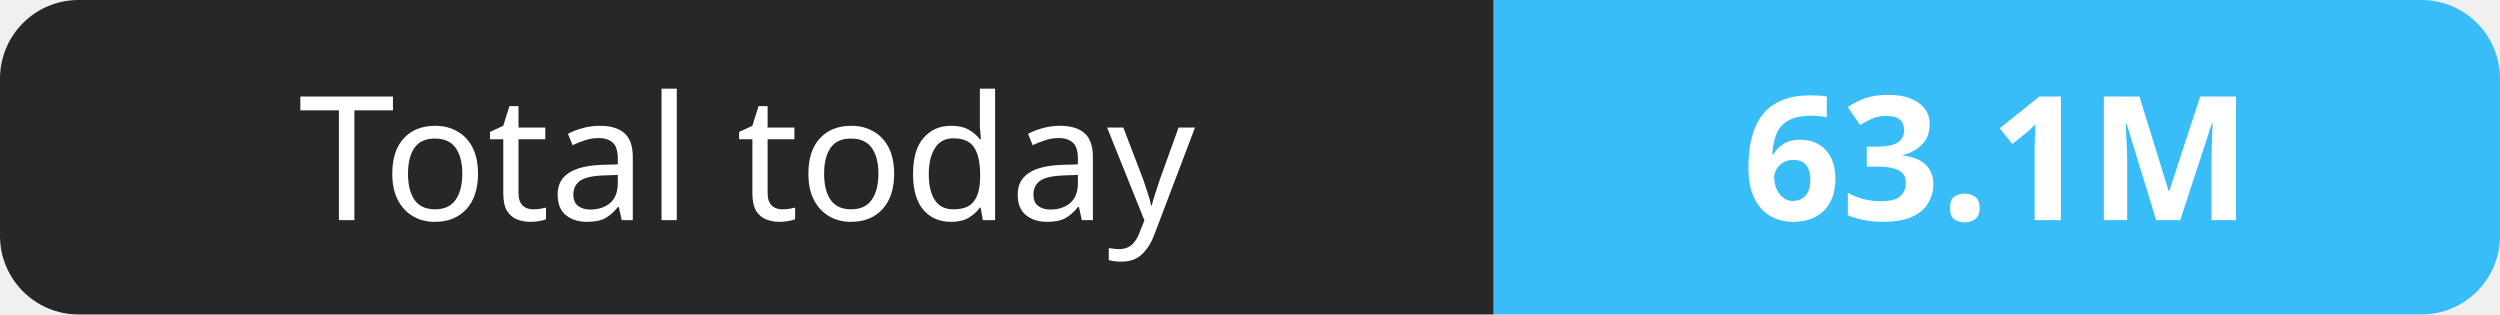
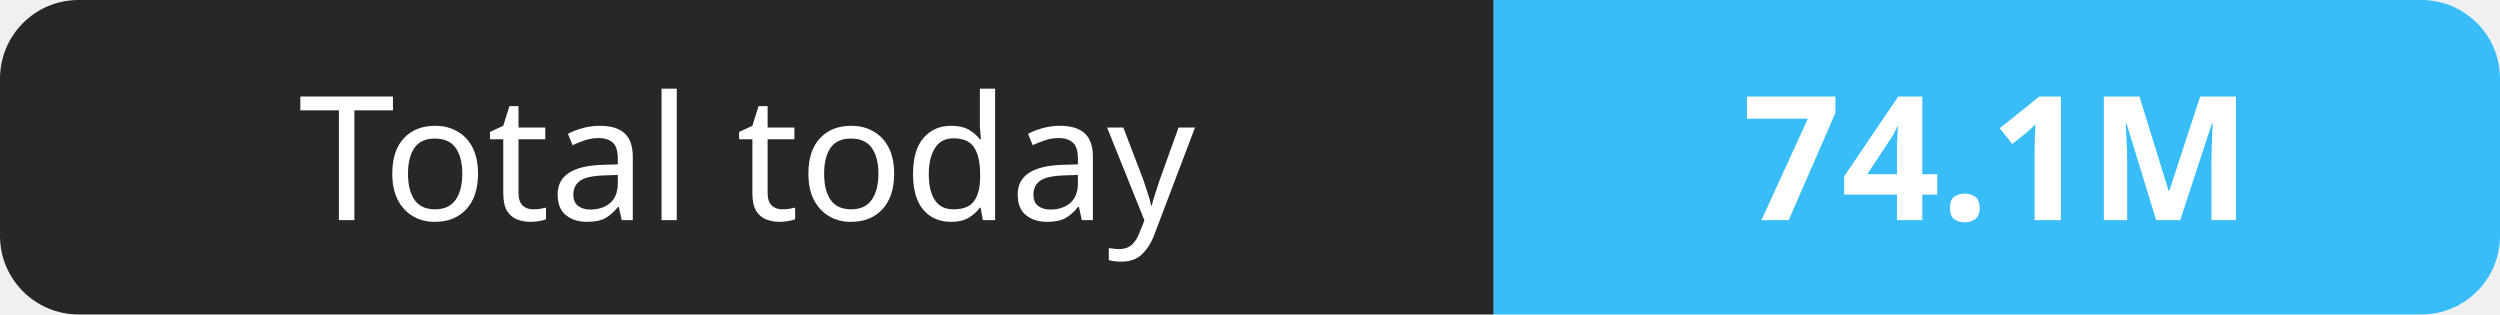
- <svg xmlns="http://www.w3.org/2000/svg" width="159" height="20" role="img" aria-label="Total today: 63.1M">
+ <svg xmlns="http://www.w3.org/2000/svg" width="159" height="20" role="img" aria-label="Total today: 74.1M">
  <clipPath id="r">
    <rect width="159" height="20" rx="5" fill="#fff" />
  </clipPath>
  <g clip-path="url(#r)">
    <rect width="95" height="20" fill="#27272a" />
    <rect x="95" width="64" height="20" fill="#38bdf8" />
  </g>
  <g fill="#fff" text-anchor="middle" font-family="Verdana,Geneva,sans-serif" font-size="11">
    <text x="47.5" y="14">Total today</text>
-     <text x="127.0" y="14" font-weight="700">63.1M</text>
+     <text x="127.0" y="14" font-weight="700">74.1M</text>
  </g>
</svg>
